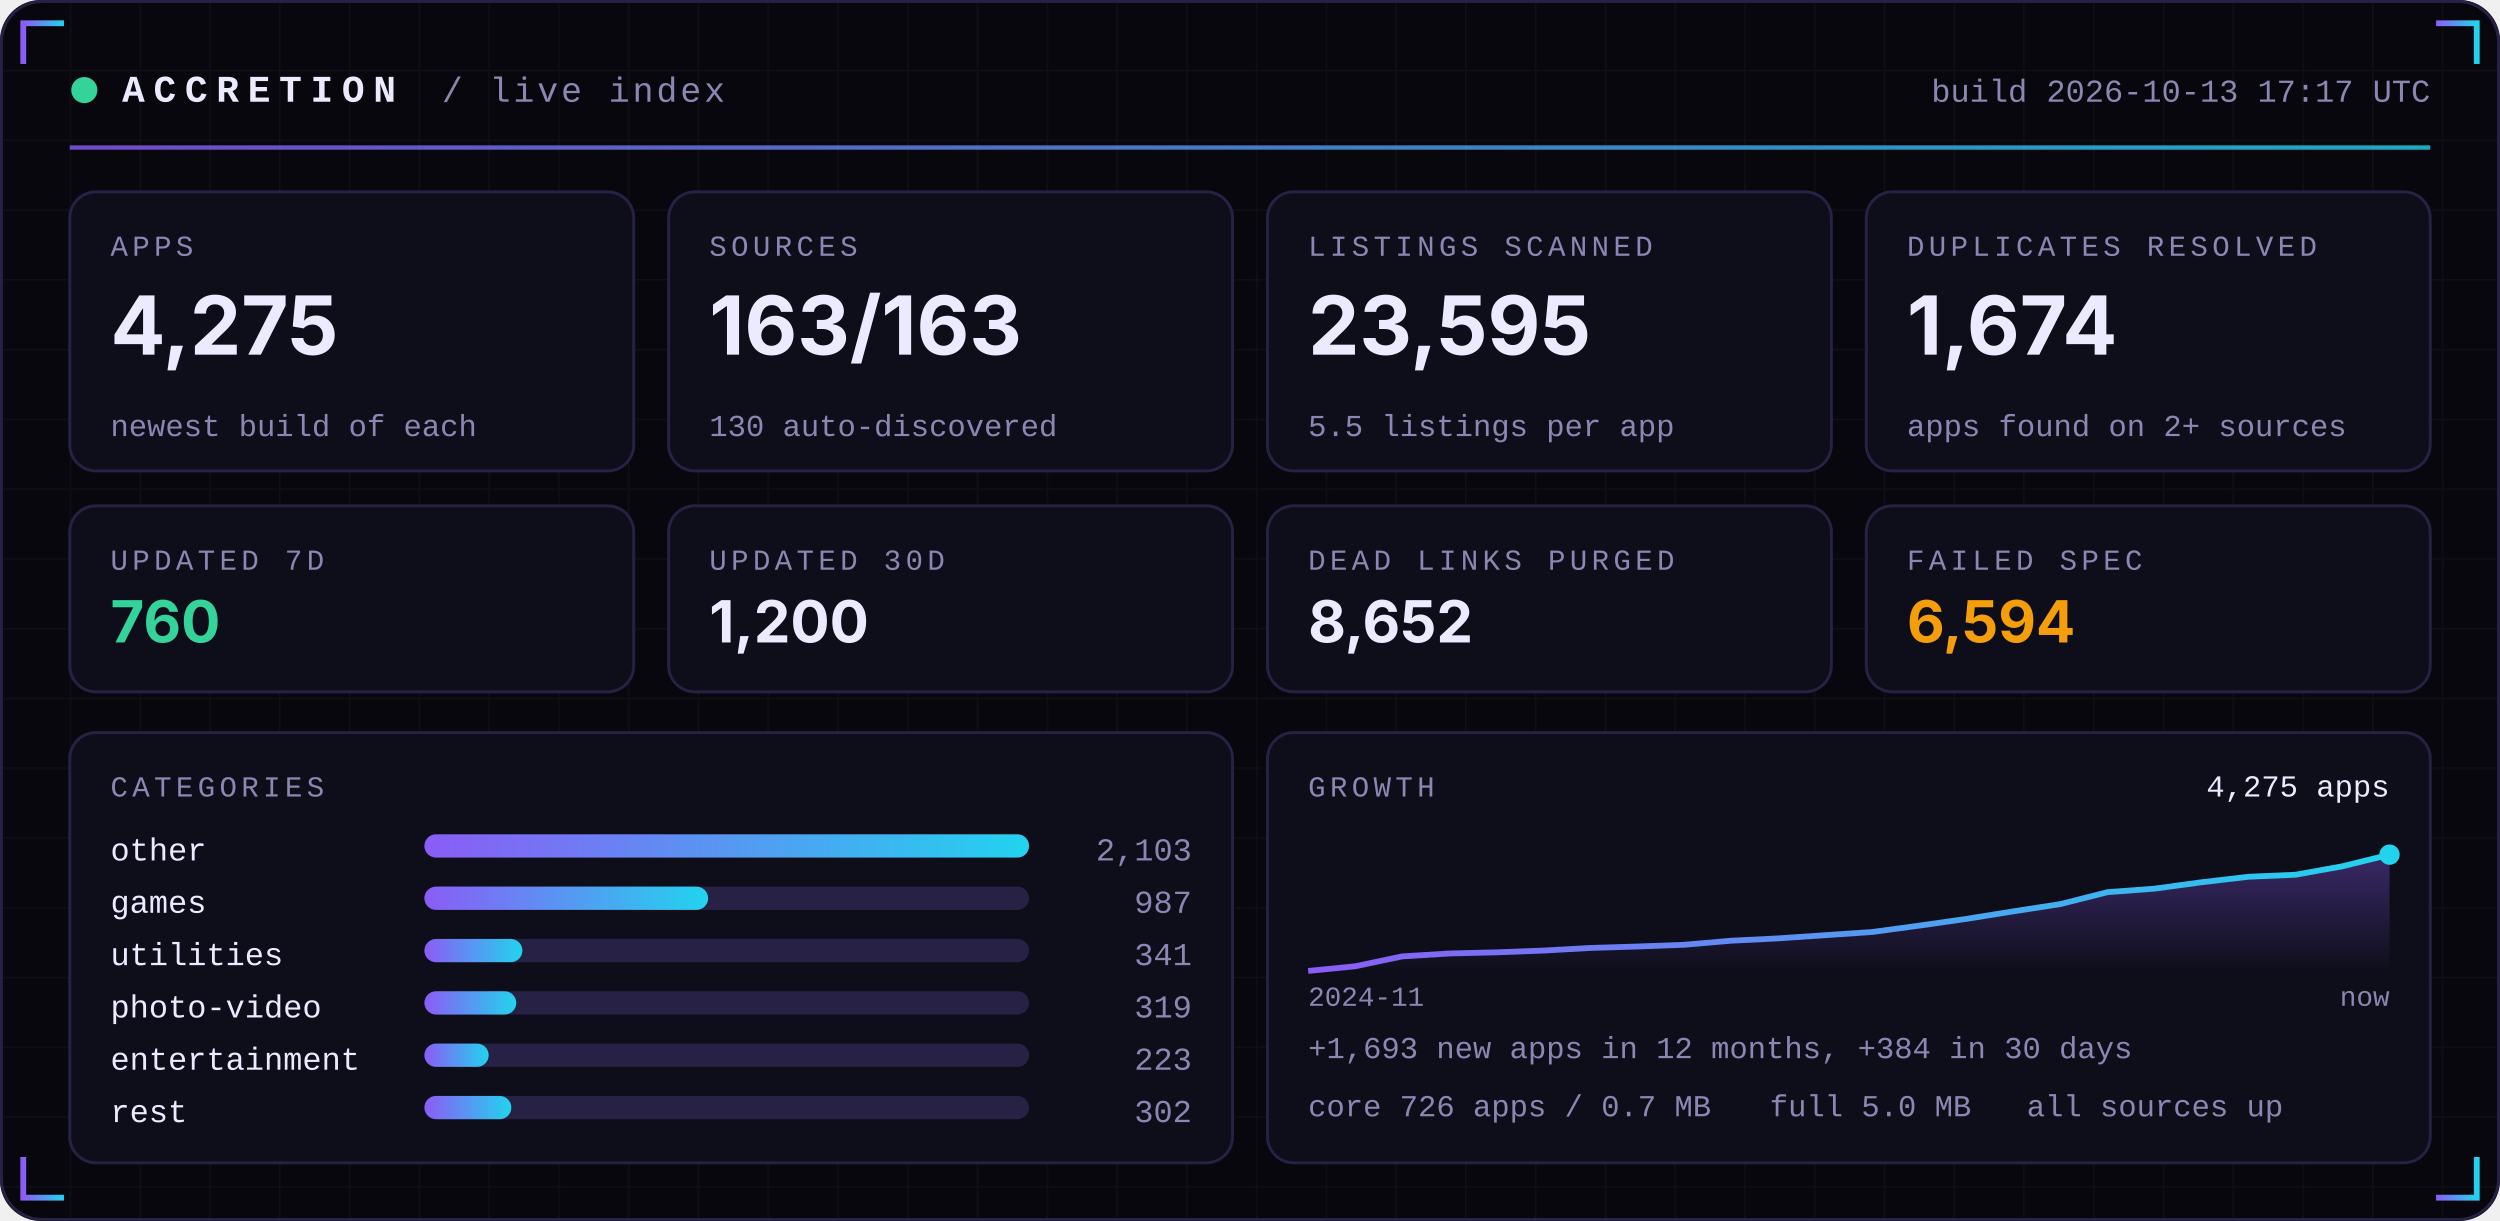
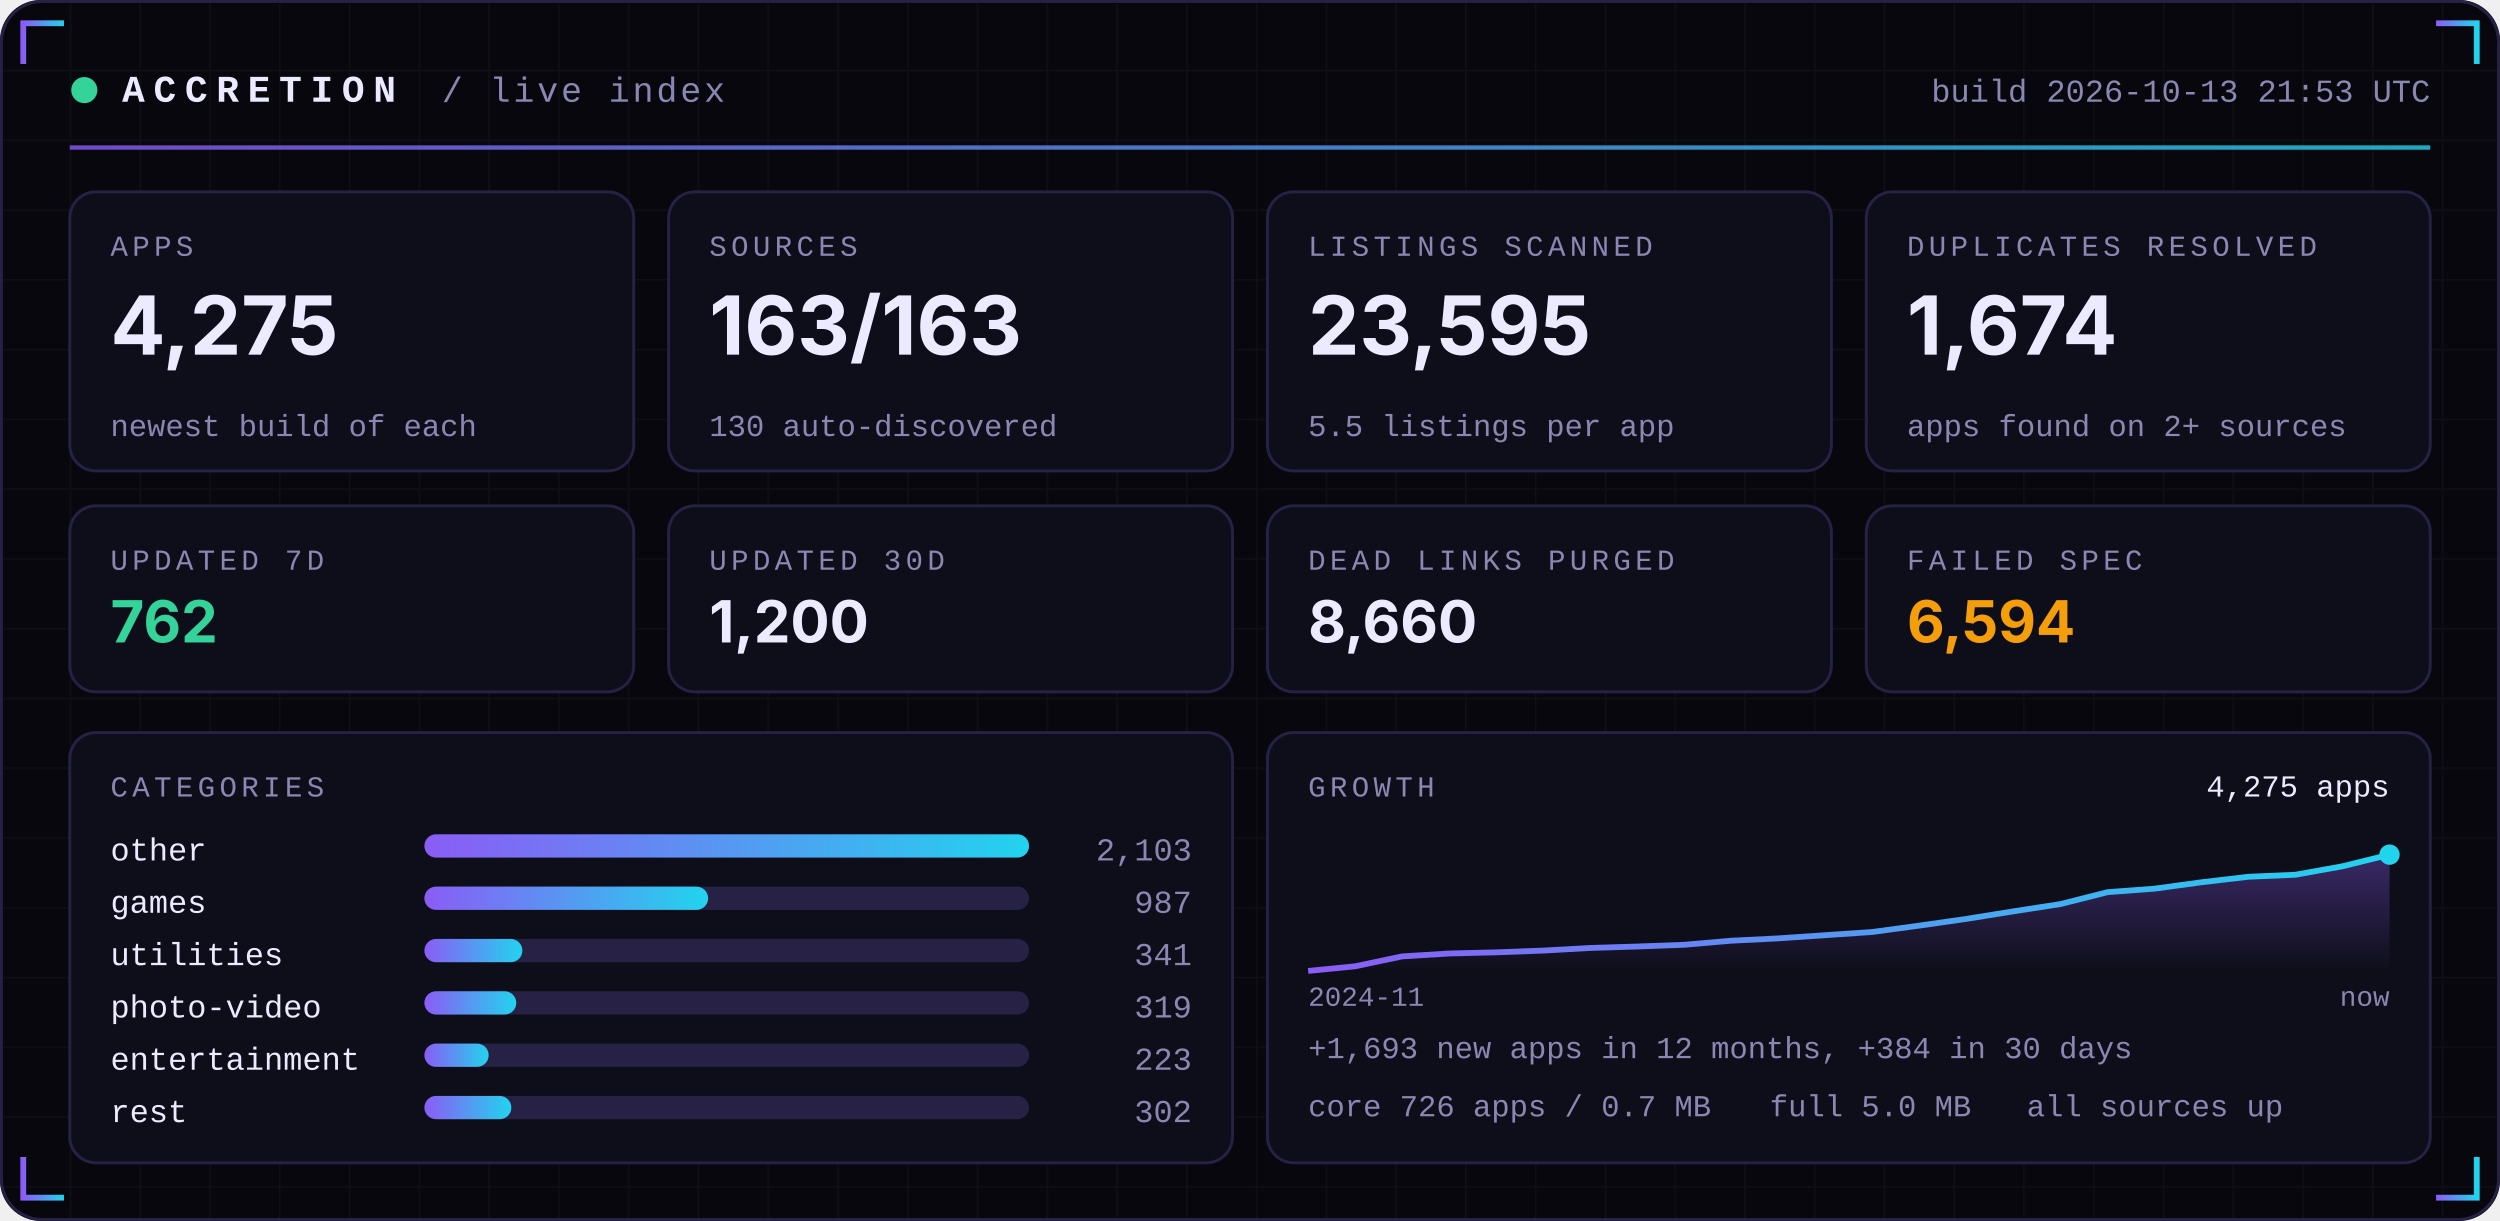
<svg xmlns="http://www.w3.org/2000/svg" width="860" height="420" viewBox="0 0 860 420" role="img">
  <defs>
    <linearGradient id="acc" x1="0" x2="1">
      <stop offset="0" stop-color="#8B5CF6" />
      <stop offset="1" stop-color="#22D3EE" />
    </linearGradient>
    <linearGradient id="area" x1="0" x2="0" y1="0" y2="1">
      <stop offset="0" stop-color="#8B5CF6" stop-opacity="0.35" />
      <stop offset="1" stop-color="#8B5CF6" stop-opacity="0" />
    </linearGradient>
    <pattern id="grid" width="24" height="24" patternUnits="userSpaceOnUse">
      <path d="M24 0H0V24" fill="none" stroke="#FFFFFF" stroke-opacity="0.035" />
    </pattern>
  </defs>
  <rect width="860" height="420" rx="14" fill="#07070D" />
  <rect width="860" height="420" rx="14" fill="url(#grid)" />
  <rect x="0.5" y="0.5" width="859" height="419" rx="14" fill="none" stroke="#262145" />
  <path d="M8 22 V8 H22" stroke="url(#acc)" stroke-width="2" fill="none" />
  <path d="M852 22 V8 H838" stroke="url(#acc)" stroke-width="2" fill="none" />
  <path d="M8 398 V412 H22" stroke="url(#acc)" stroke-width="2" fill="none" />
  <path d="M852 398 V412 H838" stroke="url(#acc)" stroke-width="2" fill="none" />
  <circle cx="29" cy="31" r="4.5" fill="#34D399">
    <animate attributeName="opacity" values="1;0.25;1" dur="2.4s" repeatCount="indefinite" />
  </circle>
  <text x="42" y="35" font-family="ui-monospace,SFMono-Regular,Menlo,Consolas,'Liberation Mono',monospace" font-size="13" font-weight="700" fill="#ECEAFF" text-anchor="start" letter-spacing="3">ACCRETION</text>
  <text x="152" y="35" font-family="ui-monospace,SFMono-Regular,Menlo,Consolas,'Liberation Mono',monospace" font-size="12" font-weight="400" fill="#8B87B3" text-anchor="start" letter-spacing="1">/ live index</text>
-   <text x="836" y="35" font-family="ui-monospace,SFMono-Regular,Menlo,Consolas,'Liberation Mono',monospace" font-size="11" font-weight="400" fill="#8B87B3" text-anchor="end" letter-spacing="0">build 2026-10-13 17:17 UTC</text>
+   <text x="836" y="35" font-family="ui-monospace,SFMono-Regular,Menlo,Consolas,'Liberation Mono',monospace" font-size="11" font-weight="400" fill="#8B87B3" text-anchor="end" letter-spacing="0">build 2026-10-13 21:53 UTC</text>
  <rect x="24" y="50" width="812" height="1.5" fill="url(#acc)" opacity="0.8" />
  <rect x="24.0" y="66" width="194.0" height="96" rx="9" fill="#0E0E1A" stroke="#262145" />
  <text x="38.0" y="88" font-family="ui-monospace,SFMono-Regular,Menlo,Consolas,'Liberation Mono',monospace" font-size="10" font-weight="400" fill="#8B87B3" text-anchor="start" letter-spacing="1.5">APPS</text>
  <text x="38.0" y="122" font-family="-apple-system,BlinkMacSystemFont,'Segoe UI',Inter,Helvetica,Arial,sans-serif" font-size="28" font-weight="700" fill="#ECEAFF" text-anchor="start" letter-spacing="0">4,275</text>
  <text x="38.0" y="150" font-family="ui-monospace,SFMono-Regular,Menlo,Consolas,'Liberation Mono',monospace" font-size="10.5" font-weight="400" fill="#8B87B3" text-anchor="start" letter-spacing="0">newest build of each</text>
  <rect x="230.0" y="66" width="194.0" height="96" rx="9" fill="#0E0E1A" stroke="#262145" />
  <text x="244.0" y="88" font-family="ui-monospace,SFMono-Regular,Menlo,Consolas,'Liberation Mono',monospace" font-size="10" font-weight="400" fill="#8B87B3" text-anchor="start" letter-spacing="1.5">SOURCES</text>
  <text x="244.0" y="122" font-family="-apple-system,BlinkMacSystemFont,'Segoe UI',Inter,Helvetica,Arial,sans-serif" font-size="28" font-weight="700" fill="#ECEAFF" text-anchor="start" letter-spacing="0">163/163</text>
  <text x="244.0" y="150" font-family="ui-monospace,SFMono-Regular,Menlo,Consolas,'Liberation Mono',monospace" font-size="10.5" font-weight="400" fill="#8B87B3" text-anchor="start" letter-spacing="0">130 auto-discovered</text>
  <rect x="436.0" y="66" width="194.0" height="96" rx="9" fill="#0E0E1A" stroke="#262145" />
  <text x="450.0" y="88" font-family="ui-monospace,SFMono-Regular,Menlo,Consolas,'Liberation Mono',monospace" font-size="10" font-weight="400" fill="#8B87B3" text-anchor="start" letter-spacing="1.5">LISTINGS SCANNED</text>
  <text x="450.0" y="122" font-family="-apple-system,BlinkMacSystemFont,'Segoe UI',Inter,Helvetica,Arial,sans-serif" font-size="28" font-weight="700" fill="#ECEAFF" text-anchor="start" letter-spacing="0">23,595</text>
  <text x="450.0" y="150" font-family="ui-monospace,SFMono-Regular,Menlo,Consolas,'Liberation Mono',monospace" font-size="10.5" font-weight="400" fill="#8B87B3" text-anchor="start" letter-spacing="0">5.5 listings per app</text>
  <rect x="642.0" y="66" width="194.0" height="96" rx="9" fill="#0E0E1A" stroke="#262145" />
  <text x="656.0" y="88" font-family="ui-monospace,SFMono-Regular,Menlo,Consolas,'Liberation Mono',monospace" font-size="10" font-weight="400" fill="#8B87B3" text-anchor="start" letter-spacing="1.5">DUPLICATES RESOLVED</text>
  <text x="656.0" y="122" font-family="-apple-system,BlinkMacSystemFont,'Segoe UI',Inter,Helvetica,Arial,sans-serif" font-size="28" font-weight="700" fill="#ECEAFF" text-anchor="start" letter-spacing="0">1,674</text>
  <text x="656.0" y="150" font-family="ui-monospace,SFMono-Regular,Menlo,Consolas,'Liberation Mono',monospace" font-size="10.5" font-weight="400" fill="#8B87B3" text-anchor="start" letter-spacing="0">apps found on 2+ sources</text>
  <rect x="24.0" y="174" width="194.0" height="64" rx="9" fill="#0E0E1A" stroke="#262145" />
  <text x="38.0" y="196" font-family="ui-monospace,SFMono-Regular,Menlo,Consolas,'Liberation Mono',monospace" font-size="10" font-weight="400" fill="#8B87B3" text-anchor="start" letter-spacing="1.5">UPDATED 7D</text>
-   <text x="38.0" y="221" font-family="-apple-system,BlinkMacSystemFont,'Segoe UI',Inter,Helvetica,Arial,sans-serif" font-size="20" font-weight="700" fill="#34D399" text-anchor="start" letter-spacing="0">760</text>
+   <text x="38.0" y="221" font-family="-apple-system,BlinkMacSystemFont,'Segoe UI',Inter,Helvetica,Arial,sans-serif" font-size="20" font-weight="700" fill="#34D399" text-anchor="start" letter-spacing="0">762</text>
  <rect x="230.0" y="174" width="194.0" height="64" rx="9" fill="#0E0E1A" stroke="#262145" />
  <text x="244.0" y="196" font-family="ui-monospace,SFMono-Regular,Menlo,Consolas,'Liberation Mono',monospace" font-size="10" font-weight="400" fill="#8B87B3" text-anchor="start" letter-spacing="1.5">UPDATED 30D</text>
  <text x="244.0" y="221" font-family="-apple-system,BlinkMacSystemFont,'Segoe UI',Inter,Helvetica,Arial,sans-serif" font-size="20" font-weight="700" fill="#ECEAFF" text-anchor="start" letter-spacing="0">1,200</text>
  <rect x="436.0" y="174" width="194.0" height="64" rx="9" fill="#0E0E1A" stroke="#262145" />
  <text x="450.0" y="196" font-family="ui-monospace,SFMono-Regular,Menlo,Consolas,'Liberation Mono',monospace" font-size="10" font-weight="400" fill="#8B87B3" text-anchor="start" letter-spacing="1.5">DEAD LINKS PURGED</text>
-   <text x="450.0" y="221" font-family="-apple-system,BlinkMacSystemFont,'Segoe UI',Inter,Helvetica,Arial,sans-serif" font-size="20" font-weight="700" fill="#ECEAFF" text-anchor="start" letter-spacing="0">8,652</text>
+   <text x="450.0" y="221" font-family="-apple-system,BlinkMacSystemFont,'Segoe UI',Inter,Helvetica,Arial,sans-serif" font-size="20" font-weight="700" fill="#ECEAFF" text-anchor="start" letter-spacing="0">8,660</text>
  <rect x="642.0" y="174" width="194.0" height="64" rx="9" fill="#0E0E1A" stroke="#262145" />
  <text x="656.0" y="196" font-family="ui-monospace,SFMono-Regular,Menlo,Consolas,'Liberation Mono',monospace" font-size="10" font-weight="400" fill="#8B87B3" text-anchor="start" letter-spacing="1.5">FAILED SPEC</text>
  <text x="656.0" y="221" font-family="-apple-system,BlinkMacSystemFont,'Segoe UI',Inter,Helvetica,Arial,sans-serif" font-size="20" font-weight="700" fill="#F59E0B" text-anchor="start" letter-spacing="0">6,594</text>
  <rect x="24" y="252" width="400.0" height="148" rx="9" fill="#0E0E1A" stroke="#262145" />
  <rect x="436.0" y="252" width="400.0" height="148" rx="9" fill="#0E0E1A" stroke="#262145" />
  <text x="38" y="274" font-family="ui-monospace,SFMono-Regular,Menlo,Consolas,'Liberation Mono',monospace" font-size="10" font-weight="400" fill="#8B87B3" text-anchor="start" letter-spacing="1.5">CATEGORIES</text>
  <text x="38" y="296" font-family="ui-monospace,SFMono-Regular,Menlo,Consolas,'Liberation Mono',monospace" font-size="11" font-weight="400" fill="#ECEAFF" text-anchor="start" letter-spacing="0">other</text>
  <rect x="146" y="287" width="208.0" height="8" rx="4" fill="#262145" />
  <rect x="146" y="287" width="208.0" height="8" rx="4" fill="url(#acc)" />
  <text x="410.0" y="296" font-family="ui-monospace,SFMono-Regular,Menlo,Consolas,'Liberation Mono',monospace" font-size="11" font-weight="400" fill="#8B87B3" text-anchor="end" letter-spacing="0">2,103</text>
  <text x="38" y="314" font-family="ui-monospace,SFMono-Regular,Menlo,Consolas,'Liberation Mono',monospace" font-size="11" font-weight="400" fill="#ECEAFF" text-anchor="start" letter-spacing="0">games</text>
  <rect x="146" y="305" width="208.0" height="8" rx="4" fill="#262145" />
  <rect x="146" y="305" width="97.6" height="8" rx="4" fill="url(#acc)" />
  <text x="410.0" y="314" font-family="ui-monospace,SFMono-Regular,Menlo,Consolas,'Liberation Mono',monospace" font-size="11" font-weight="400" fill="#8B87B3" text-anchor="end" letter-spacing="0">987</text>
  <text x="38" y="332" font-family="ui-monospace,SFMono-Regular,Menlo,Consolas,'Liberation Mono',monospace" font-size="11" font-weight="400" fill="#ECEAFF" text-anchor="start" letter-spacing="0">utilities</text>
  <rect x="146" y="323" width="208.0" height="8" rx="4" fill="#262145" />
  <rect x="146" y="323" width="33.7" height="8" rx="4" fill="url(#acc)" />
  <text x="410.0" y="332" font-family="ui-monospace,SFMono-Regular,Menlo,Consolas,'Liberation Mono',monospace" font-size="11" font-weight="400" fill="#8B87B3" text-anchor="end" letter-spacing="0">341</text>
  <text x="38" y="350" font-family="ui-monospace,SFMono-Regular,Menlo,Consolas,'Liberation Mono',monospace" font-size="11" font-weight="400" fill="#ECEAFF" text-anchor="start" letter-spacing="0">photo-video</text>
  <rect x="146" y="341" width="208.0" height="8" rx="4" fill="#262145" />
  <rect x="146" y="341" width="31.6" height="8" rx="4" fill="url(#acc)" />
  <text x="410.0" y="350" font-family="ui-monospace,SFMono-Regular,Menlo,Consolas,'Liberation Mono',monospace" font-size="11" font-weight="400" fill="#8B87B3" text-anchor="end" letter-spacing="0">319</text>
  <text x="38" y="368" font-family="ui-monospace,SFMono-Regular,Menlo,Consolas,'Liberation Mono',monospace" font-size="11" font-weight="400" fill="#ECEAFF" text-anchor="start" letter-spacing="0">entertainment</text>
  <rect x="146" y="359" width="208.0" height="8" rx="4" fill="#262145" />
  <rect x="146" y="359" width="22.1" height="8" rx="4" fill="url(#acc)" />
  <text x="410.0" y="368" font-family="ui-monospace,SFMono-Regular,Menlo,Consolas,'Liberation Mono',monospace" font-size="11" font-weight="400" fill="#8B87B3" text-anchor="end" letter-spacing="0">223</text>
  <text x="38" y="386" font-family="ui-monospace,SFMono-Regular,Menlo,Consolas,'Liberation Mono',monospace" font-size="11" font-weight="400" fill="#ECEAFF" text-anchor="start" letter-spacing="0">rest</text>
  <rect x="146" y="377" width="208.0" height="8" rx="4" fill="#262145" />
  <rect x="146" y="377" width="29.9" height="8" rx="4" fill="url(#acc)" />
  <text x="410.0" y="386" font-family="ui-monospace,SFMono-Regular,Menlo,Consolas,'Liberation Mono',monospace" font-size="11" font-weight="400" fill="#8B87B3" text-anchor="end" letter-spacing="0">302</text>
  <text x="450.0" y="274" font-family="ui-monospace,SFMono-Regular,Menlo,Consolas,'Liberation Mono',monospace" font-size="10" font-weight="400" fill="#8B87B3" text-anchor="start" letter-spacing="1.5">GROWTH</text>
  <polygon points="450.0,334 450.0,334.0 466.2,332.4 482.3,329.0 498.5,328.0 514.7,327.6 530.9,327.0 547.0,326.1 563.2,325.6 579.4,325.0 595.6,323.6 611.7,322.8 627.9,321.7 644.1,320.6 660.3,318.4 676.4,316.1 692.6,313.5 708.8,311.0 725.0,306.9 741.1,305.7 757.3,303.5 773.5,301.6 789.7,300.9 805.8,298.0 822.0,294.0 822.0,334" fill="url(#area)" />
  <polyline points="450.0,334.0 466.2,332.4 482.3,329.0 498.5,328.0 514.7,327.6 530.9,327.0 547.0,326.1 563.2,325.6 579.4,325.0 595.6,323.6 611.7,322.8 627.9,321.7 644.1,320.6 660.3,318.4 676.4,316.1 692.6,313.5 708.8,311.0 725.0,306.9 741.1,305.7 757.3,303.5 773.5,301.6 789.7,300.9 805.8,298.0 822.0,294.0" fill="none" stroke="url(#acc)" stroke-width="2" stroke-linejoin="round" />
  <circle cx="822.0" cy="294.0" r="3.5" fill="#22D3EE" />
  <text x="822.0" y="274" font-family="ui-monospace,SFMono-Regular,Menlo,Consolas,'Liberation Mono',monospace" font-size="10.5" font-weight="400" fill="#ECEAFF" text-anchor="end" letter-spacing="0">4,275 apps</text>
  <text x="450.0" y="346" font-family="ui-monospace,SFMono-Regular,Menlo,Consolas,'Liberation Mono',monospace" font-size="9.5" font-weight="400" fill="#8B87B3" text-anchor="start" letter-spacing="0">2024-11</text>
  <text x="822.0" y="346" font-family="ui-monospace,SFMono-Regular,Menlo,Consolas,'Liberation Mono',monospace" font-size="9.5" font-weight="400" fill="#8B87B3" text-anchor="end" letter-spacing="0">now</text>
  <text x="450.0" y="364" font-family="ui-monospace,SFMono-Regular,Menlo,Consolas,'Liberation Mono',monospace" font-size="10.5" font-weight="400" fill="#8B87B3" text-anchor="start" letter-spacing="0">+1,693 new apps in 12 months, +384 in 30 days</text>
  <text x="450.0" y="384" font-family="ui-monospace,SFMono-Regular,Menlo,Consolas,'Liberation Mono',monospace" font-size="10.5" font-weight="400" fill="#8B87B3" text-anchor="start" letter-spacing="0">core 726 apps / 0.7 MB</text>
  <text x="608.8" y="384" font-family="ui-monospace,SFMono-Regular,Menlo,Consolas,'Liberation Mono',monospace" font-size="10.5" font-weight="400" fill="#8B87B3" text-anchor="start" letter-spacing="0">full 5.0 MB</text>
  <text x="697.2" y="384" font-family="ui-monospace,SFMono-Regular,Menlo,Consolas,'Liberation Mono',monospace" font-size="10.5" font-weight="400" fill="#8B87B3" text-anchor="start" letter-spacing="0">all sources up</text>
</svg>
